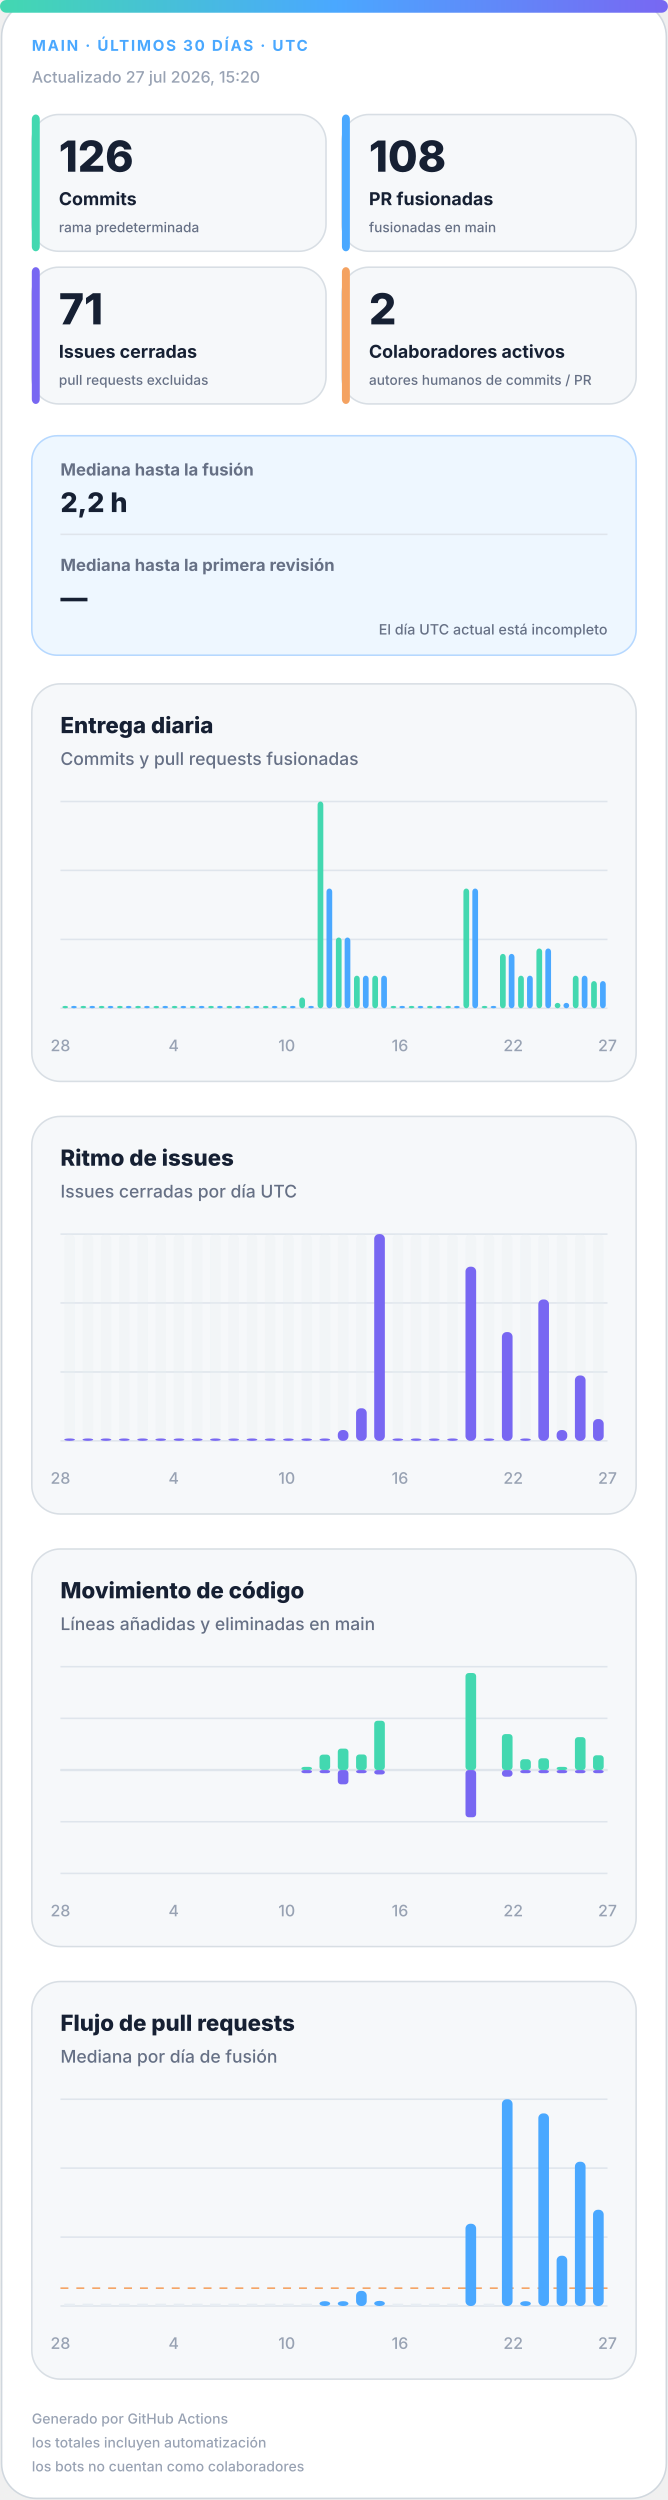
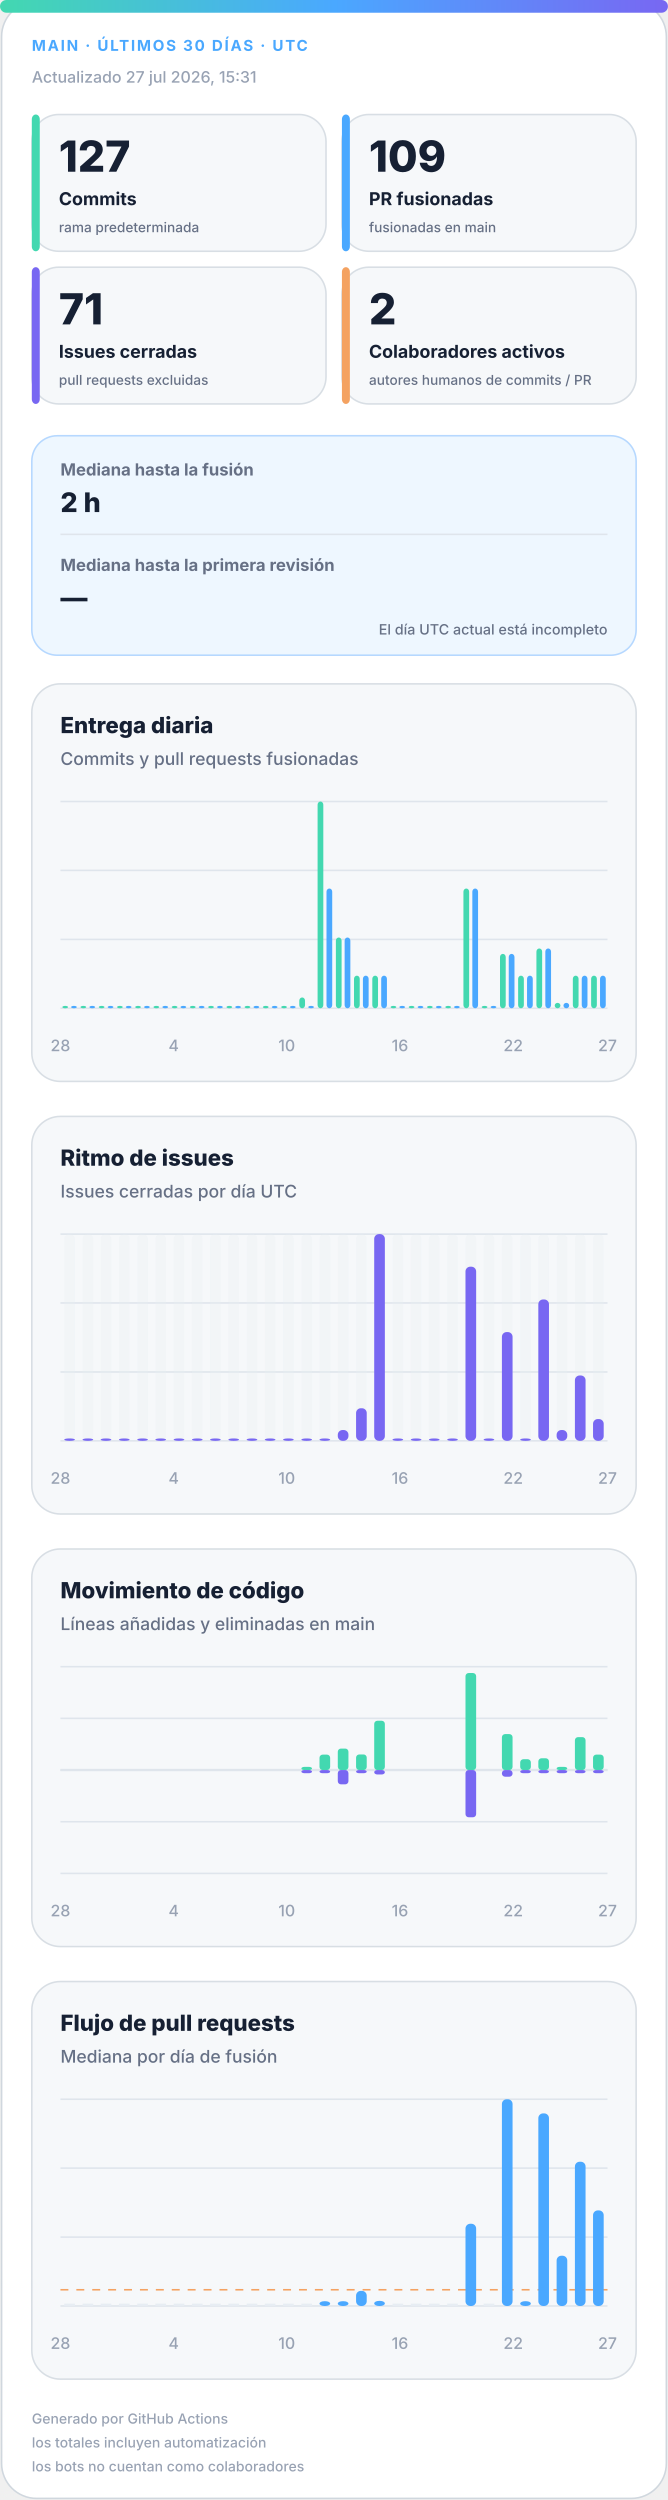
<svg xmlns="http://www.w3.org/2000/svg" width="420" height="1572" viewBox="0 0 420 1572" role="img" aria-labelledby="title desc">
  <defs>
    <linearGradient id="accent" x1="0" y1="0" x2="1" y2="0">
      <stop offset="0%" stop-color="#43d8b0" />
      <stop offset="50%" stop-color="#4aa8ff" />
      <stop offset="100%" stop-color="#7867f2" />
    </linearGradient>
    <linearGradient id="soft" x1="0" y1="0" x2="1" y2="1">
      <stop offset="0%" stop-color="#43d8b0" stop-opacity=".18" />
      <stop offset="100%" stop-color="#7867f2" stop-opacity=".12" />
    </linearGradient>
  </defs>
  <style>
.bg{fill:#fff;stroke:#d0d7de}.surface{fill:#f6f8fa;stroke:#d8dee4}.strong{fill:#eef7ff;stroke:#b6d8ff}.ink{fill:#162033}.muted{fill:#667085}.faint{fill:#98a2b3}.grid{stroke:#dfe5ec}.track{fill:#e7edf3}
.meta{font:750 11px -apple-system,BlinkMacSystemFont,"Segoe UI",sans-serif;letter-spacing:1.1px}.value{font:820 31px -apple-system,BlinkMacSystemFont,"Segoe UI",sans-serif}.label{font:720 13px -apple-system,BlinkMacSystemFont,"Segoe UI",sans-serif}.scope{font:520 10px -apple-system,BlinkMacSystemFont,"Segoe UI",sans-serif}.chart-title{font:760 14px -apple-system,BlinkMacSystemFont,"Segoe UI",sans-serif}.chart-subtitle{font:520 11px -apple-system,BlinkMacSystemFont,"Segoe UI",sans-serif}.small{font:540 10px -apple-system,BlinkMacSystemFont,"Segoe UI",sans-serif}.flow-value{font:780 17px -apple-system,BlinkMacSystemFont,"Segoe UI",sans-serif}
@media(prefers-color-scheme:dark){.bg{fill:#0d1117;stroke:#30363d}.surface{fill:#161b22;stroke:#30363d}.strong{fill:#10263a;stroke:#244d70}.ink{fill:#f0f6fc}.muted{fill:#a7b0bc}.faint{fill:#7d8590}.grid{stroke:#30363d}.track{fill:#27313d}}
</style>
  <rect class="bg" x="1" y="1" width="418" height="1570" rx="22" />
  <rect x="0" y="0" width="420" height="8" rx="4" fill="url(#accent)" />
  <text class="meta" x="20" y="32" fill="#4aa8ff" style="font-size:9.5px">MAIN · ÚLTIMOS 30 DÍAS · UTC</text>
-   <text class="small faint" x="20" y="52">Actualizado 27 jul 2026, 15:20</text>
+   <text class="small faint" x="20" y="52">Actualizado 27 jul 2026, 15:31</text>
  <g>
    <rect class="surface" x="20" y="72" width="185" height="86" rx="17" />
    <rect x="20" y="72" width="5" height="86" rx="3" fill="#43d8b0" />
-     <text class="value ink" x="37" y="108" style="font-size:27px">126</text>
+     <text class="value ink" x="37" y="108" style="font-size:27px">127</text>
    <text class="label ink" x="37" y="129" style="font-size:11.2px">Commits</text>
    <text class="scope muted" x="37" y="146" style="font-size:8.6px">rama predeterminada</text>
  </g>
  <g>
    <rect class="surface" x="215" y="72" width="185" height="86" rx="17" />
    <rect x="215" y="72" width="5" height="86" rx="3" fill="#4aa8ff" />
-     <text class="value ink" x="232" y="108" style="font-size:27px">108</text>
+     <text class="value ink" x="232" y="108" style="font-size:27px">109</text>
    <text class="label ink" x="232" y="129" style="font-size:11.2px">PR fusionadas</text>
    <text class="scope muted" x="232" y="146" style="font-size:8.6px">fusionadas en main</text>
  </g>
  <g>
    <rect class="surface" x="20" y="168" width="185" height="86" rx="17" />
    <rect x="20" y="168" width="5" height="86" rx="3" fill="#7867f2" />
    <text class="value ink" x="37" y="204" style="font-size:27px">71</text>
    <text class="label ink" x="37" y="225" style="font-size:11.2px">Issues cerradas</text>
    <text class="scope muted" x="37" y="242" style="font-size:8.6px">pull requests excluidas</text>
  </g>
  <g>
    <rect class="surface" x="215" y="168" width="185" height="86" rx="17" />
    <rect x="215" y="168" width="5" height="86" rx="3" fill="#f4a261" />
    <text class="value ink" x="232" y="204" style="font-size:27px">2</text>
    <text class="label ink" x="232" y="225" style="font-size:11.2px">Colaboradores activos</text>
    <text class="scope muted" x="232" y="242" style="font-size:8.6px">autores humanos de commits / PR</text>
  </g>
  <g>
    <rect class="strong" x="20" y="274" width="380" height="138" rx="16" fill="url(#soft)" />
    <text class="label muted" x="38" y="299" style="font-size:10.5px">Mediana hasta la fusión</text>
-     <text class="flow-value ink" x="38" y="322">2,2 h</text>
+     <text class="flow-value ink" x="38" y="322">2 h</text>
    <line class="grid" x1="38" y1="336" x2="382" y2="336" />
    <text class="label muted" x="38" y="359" style="font-size:10.5px">Mediana hasta la primera revisión</text>
    <text class="flow-value ink" x="38" y="382">—</text>
    <text class="scope muted" x="382" y="399" text-anchor="end" style="font-size:9px">El día UTC actual está incompleto</text>
  </g>
  <g>
    <rect class="surface" x="20" y="430" width="380" height="250" rx="18" />
    <text class="chart-title ink" x="38" y="461">Entrega diaria</text>
    <text class="chart-subtitle muted" x="38" y="481">Commits y pull requests fusionadas</text>
    <line class="grid" x1="38" y1="504.0" x2="382" y2="504.0" />
    <line class="grid" x1="38" y1="547.3" x2="382" y2="547.3" />
    <line class="grid" x1="38" y1="590.7" x2="382" y2="590.7" />
    <line class="grid" x1="38" y1="634.0" x2="382" y2="634.0" />
    <rect x="39.2" y="632.5" width="3.6" height="1.5" rx="2" fill="#43d8b0" />
    <rect x="44.7" y="632.5" width="3.6" height="1.5" rx="2" fill="#4aa8ff" />
    <rect x="50.6" y="632.5" width="3.6" height="1.5" rx="2" fill="#43d8b0" />
    <rect x="56.2" y="632.5" width="3.6" height="1.5" rx="2" fill="#4aa8ff" />
    <rect x="62.1" y="632.5" width="3.6" height="1.5" rx="2" fill="#43d8b0" />
    <rect x="67.7" y="632.5" width="3.6" height="1.5" rx="2" fill="#4aa8ff" />
    <rect x="73.6" y="632.5" width="3.6" height="1.5" rx="2" fill="#43d8b0" />
    <rect x="79.1" y="632.5" width="3.6" height="1.5" rx="2" fill="#4aa8ff" />
    <rect x="85.0" y="632.5" width="3.6" height="1.5" rx="2" fill="#43d8b0" />
    <rect x="90.6" y="632.5" width="3.6" height="1.5" rx="2" fill="#4aa8ff" />
    <rect x="96.5" y="632.5" width="3.6" height="1.5" rx="2" fill="#43d8b0" />
    <rect x="102.1" y="632.5" width="3.6" height="1.5" rx="2" fill="#4aa8ff" />
    <rect x="108.0" y="632.5" width="3.6" height="1.5" rx="2" fill="#43d8b0" />
    <rect x="113.5" y="632.5" width="3.6" height="1.5" rx="2" fill="#4aa8ff" />
    <rect x="119.4" y="632.5" width="3.6" height="1.5" rx="2" fill="#43d8b0" />
    <rect x="125.0" y="632.5" width="3.6" height="1.5" rx="2" fill="#4aa8ff" />
    <rect x="130.9" y="632.5" width="3.6" height="1.5" rx="2" fill="#43d8b0" />
    <rect x="136.5" y="632.5" width="3.6" height="1.5" rx="2" fill="#4aa8ff" />
    <rect x="142.4" y="632.5" width="3.6" height="1.5" rx="2" fill="#43d8b0" />
    <rect x="147.9" y="632.5" width="3.6" height="1.5" rx="2" fill="#4aa8ff" />
    <rect x="153.8" y="632.5" width="3.6" height="1.5" rx="2" fill="#43d8b0" />
    <rect x="159.4" y="632.5" width="3.6" height="1.5" rx="2" fill="#4aa8ff" />
    <rect x="165.3" y="632.5" width="3.6" height="1.5" rx="2" fill="#43d8b0" />
    <rect x="170.9" y="632.5" width="3.6" height="1.5" rx="2" fill="#4aa8ff" />
    <rect x="176.8" y="632.5" width="3.6" height="1.5" rx="2" fill="#43d8b0" />
    <rect x="182.3" y="632.5" width="3.6" height="1.5" rx="2" fill="#4aa8ff" />
    <rect x="188.2" y="627.2" width="3.6" height="6.8" rx="2" fill="#43d8b0" />
    <rect x="193.8" y="632.5" width="3.6" height="1.5" rx="2" fill="#4aa8ff" />
    <rect x="199.7" y="504.0" width="3.6" height="130.0" rx="2" fill="#43d8b0" />
    <rect x="205.3" y="558.7" width="3.6" height="75.3" rx="2" fill="#4aa8ff" />
    <rect x="211.2" y="589.5" width="3.6" height="44.5" rx="2" fill="#43d8b0" />
    <rect x="216.7" y="589.5" width="3.6" height="44.5" rx="2" fill="#4aa8ff" />
    <rect x="222.6" y="613.5" width="3.6" height="20.5" rx="2" fill="#43d8b0" />
    <rect x="228.2" y="613.5" width="3.6" height="20.5" rx="2" fill="#4aa8ff" />
    <rect x="234.1" y="613.5" width="3.6" height="20.5" rx="2" fill="#43d8b0" />
    <rect x="239.7" y="613.5" width="3.6" height="20.5" rx="2" fill="#4aa8ff" />
    <rect x="245.6" y="632.5" width="3.6" height="1.5" rx="2" fill="#43d8b0" />
    <rect x="251.1" y="632.5" width="3.6" height="1.5" rx="2" fill="#4aa8ff" />
    <rect x="257.0" y="632.5" width="3.6" height="1.5" rx="2" fill="#43d8b0" />
    <rect x="262.6" y="632.5" width="3.6" height="1.5" rx="2" fill="#4aa8ff" />
    <rect x="268.5" y="632.5" width="3.6" height="1.5" rx="2" fill="#43d8b0" />
    <rect x="274.1" y="632.5" width="3.6" height="1.5" rx="2" fill="#4aa8ff" />
    <rect x="280.0" y="632.5" width="3.6" height="1.5" rx="2" fill="#43d8b0" />
    <rect x="285.5" y="632.5" width="3.6" height="1.5" rx="2" fill="#4aa8ff" />
    <rect x="291.4" y="558.7" width="3.6" height="75.3" rx="2" fill="#43d8b0" />
    <rect x="297.0" y="558.7" width="3.6" height="75.3" rx="2" fill="#4aa8ff" />
    <rect x="302.9" y="632.5" width="3.6" height="1.5" rx="2" fill="#43d8b0" />
    <rect x="308.5" y="632.5" width="3.6" height="1.5" rx="2" fill="#4aa8ff" />
    <rect x="314.4" y="599.8" width="3.6" height="34.2" rx="2" fill="#43d8b0" />
    <rect x="319.9" y="599.8" width="3.6" height="34.2" rx="2" fill="#4aa8ff" />
    <rect x="325.8" y="613.5" width="3.6" height="20.5" rx="2" fill="#43d8b0" />
    <rect x="331.4" y="613.5" width="3.6" height="20.5" rx="2" fill="#4aa8ff" />
    <rect x="337.3" y="596.4" width="3.6" height="37.6" rx="2" fill="#43d8b0" />
    <rect x="342.9" y="596.4" width="3.6" height="37.6" rx="2" fill="#4aa8ff" />
    <rect x="348.8" y="630.6" width="3.6" height="3.4" rx="2" fill="#43d8b0" />
    <rect x="354.3" y="630.6" width="3.6" height="3.4" rx="2" fill="#4aa8ff" />
    <rect x="360.2" y="613.5" width="3.6" height="20.5" rx="2" fill="#43d8b0" />
    <rect x="365.8" y="613.5" width="3.6" height="20.5" rx="2" fill="#4aa8ff" />
-     <rect x="371.7" y="616.9" width="3.6" height="17.1" rx="2" fill="#43d8b0" />
-     <rect x="377.3" y="616.9" width="3.6" height="17.1" rx="2" fill="#4aa8ff" />
+     <rect x="371.7" y="613.5" width="3.6" height="20.5" rx="2" fill="#43d8b0" />
+     <rect x="377.3" y="613.5" width="3.6" height="20.5" rx="2" fill="#4aa8ff" />
    <text class="small faint" x="38.0" y="661" text-anchor="middle">28</text>
    <text class="small faint" x="109.2" y="661" text-anchor="middle">4</text>
    <text class="small faint" x="180.3" y="661" text-anchor="middle">10</text>
    <text class="small faint" x="251.5" y="661" text-anchor="middle">16</text>
    <text class="small faint" x="322.7" y="661" text-anchor="middle">22</text>
    <text class="small faint" x="382.0" y="661" text-anchor="middle">27</text>
  </g>
  <g>
    <rect class="surface" x="20" y="702" width="380" height="250" rx="18" />
    <text class="chart-title ink" x="38" y="733">Ritmo de issues</text>
    <text class="chart-subtitle muted" x="38" y="753">Issues cerradas por día UTC</text>
    <line class="grid" x1="38" y1="776.0" x2="382" y2="776.0" />
    <line class="grid" x1="38" y1="819.3" x2="382" y2="819.3" />
    <line class="grid" x1="38" y1="862.7" x2="382" y2="862.7" />
    <line class="grid" x1="38" y1="906.0" x2="382" y2="906.0" />
    <g>
      <rect class="track" x="40.4" y="776" width="6.7" height="130" rx="3" opacity=".3" />
      <rect x="40.4" y="904.5" width="6.7" height="1.5" rx="3" fill="#7867f2" />
    </g>
    <g>
      <rect class="track" x="51.9" y="776" width="6.7" height="130" rx="3" opacity=".3" />
      <rect x="51.9" y="904.5" width="6.7" height="1.5" rx="3" fill="#7867f2" />
    </g>
    <g>
      <rect class="track" x="63.3" y="776" width="6.7" height="130" rx="3" opacity=".3" />
      <rect x="63.3" y="904.5" width="6.7" height="1.5" rx="3" fill="#7867f2" />
    </g>
    <g>
      <rect class="track" x="74.8" y="776" width="6.7" height="130" rx="3" opacity=".3" />
      <rect x="74.8" y="904.5" width="6.7" height="1.5" rx="3" fill="#7867f2" />
    </g>
    <g>
      <rect class="track" x="86.3" y="776" width="6.7" height="130" rx="3" opacity=".3" />
      <rect x="86.3" y="904.5" width="6.7" height="1.5" rx="3" fill="#7867f2" />
    </g>
    <g>
      <rect class="track" x="97.7" y="776" width="6.7" height="130" rx="3" opacity=".3" />
      <rect x="97.7" y="904.5" width="6.7" height="1.5" rx="3" fill="#7867f2" />
    </g>
    <g>
      <rect class="track" x="109.2" y="776" width="6.7" height="130" rx="3" opacity=".3" />
      <rect x="109.2" y="904.5" width="6.7" height="1.5" rx="3" fill="#7867f2" />
    </g>
    <g>
      <rect class="track" x="120.7" y="776" width="6.7" height="130" rx="3" opacity=".3" />
      <rect x="120.7" y="904.5" width="6.7" height="1.5" rx="3" fill="#7867f2" />
    </g>
    <g>
      <rect class="track" x="132.1" y="776" width="6.7" height="130" rx="3" opacity=".3" />
      <rect x="132.1" y="904.5" width="6.7" height="1.5" rx="3" fill="#7867f2" />
    </g>
    <g>
      <rect class="track" x="143.6" y="776" width="6.7" height="130" rx="3" opacity=".3" />
      <rect x="143.6" y="904.5" width="6.7" height="1.5" rx="3" fill="#7867f2" />
    </g>
    <g>
      <rect class="track" x="155.1" y="776" width="6.7" height="130" rx="3" opacity=".3" />
      <rect x="155.1" y="904.5" width="6.7" height="1.5" rx="3" fill="#7867f2" />
    </g>
    <g>
      <rect class="track" x="166.5" y="776" width="6.7" height="130" rx="3" opacity=".3" />
      <rect x="166.5" y="904.5" width="6.7" height="1.5" rx="3" fill="#7867f2" />
    </g>
    <g>
      <rect class="track" x="178.0" y="776" width="6.7" height="130" rx="3" opacity=".3" />
      <rect x="178.0" y="904.5" width="6.7" height="1.5" rx="3" fill="#7867f2" />
    </g>
    <g>
      <rect class="track" x="189.5" y="776" width="6.7" height="130" rx="3" opacity=".3" />
      <rect x="189.5" y="904.5" width="6.7" height="1.5" rx="3" fill="#7867f2" />
    </g>
    <g>
      <rect class="track" x="200.9" y="776" width="6.7" height="130" rx="3" opacity=".3" />
      <rect x="200.9" y="904.5" width="6.7" height="1.5" rx="3" fill="#7867f2" />
    </g>
    <g>
      <rect class="track" x="212.4" y="776" width="6.7" height="130" rx="3" opacity=".3" />
      <rect x="212.4" y="899.2" width="6.7" height="6.8" rx="3" fill="#7867f2" />
    </g>
    <g>
      <rect class="track" x="223.9" y="776" width="6.7" height="130" rx="3" opacity=".3" />
      <rect x="223.9" y="885.5" width="6.7" height="20.5" rx="3" fill="#7867f2" />
    </g>
    <g>
      <rect class="track" x="235.3" y="776" width="6.7" height="130" rx="3" opacity=".3" />
      <rect x="235.3" y="776.0" width="6.7" height="130.0" rx="3" fill="#7867f2" />
    </g>
    <g>
      <rect class="track" x="246.8" y="776" width="6.7" height="130" rx="3" opacity=".3" />
      <rect x="246.8" y="904.5" width="6.7" height="1.5" rx="3" fill="#7867f2" />
    </g>
    <g>
      <rect class="track" x="258.3" y="776" width="6.7" height="130" rx="3" opacity=".3" />
      <rect x="258.3" y="904.5" width="6.7" height="1.5" rx="3" fill="#7867f2" />
    </g>
    <g>
      <rect class="track" x="269.7" y="776" width="6.7" height="130" rx="3" opacity=".3" />
      <rect x="269.7" y="904.5" width="6.7" height="1.5" rx="3" fill="#7867f2" />
    </g>
    <g>
      <rect class="track" x="281.2" y="776" width="6.7" height="130" rx="3" opacity=".3" />
      <rect x="281.2" y="904.5" width="6.7" height="1.5" rx="3" fill="#7867f2" />
    </g>
    <g>
      <rect class="track" x="292.7" y="776" width="6.7" height="130" rx="3" opacity=".3" />
      <rect x="292.7" y="796.5" width="6.7" height="109.5" rx="3" fill="#7867f2" />
    </g>
    <g>
      <rect class="track" x="304.1" y="776" width="6.7" height="130" rx="3" opacity=".3" />
      <rect x="304.1" y="904.5" width="6.7" height="1.5" rx="3" fill="#7867f2" />
    </g>
    <g>
      <rect class="track" x="315.6" y="776" width="6.7" height="130" rx="3" opacity=".3" />
      <rect x="315.6" y="837.6" width="6.7" height="68.4" rx="3" fill="#7867f2" />
    </g>
    <g>
      <rect class="track" x="327.1" y="776" width="6.7" height="130" rx="3" opacity=".3" />
      <rect x="327.1" y="904.5" width="6.7" height="1.5" rx="3" fill="#7867f2" />
    </g>
    <g>
      <rect class="track" x="338.5" y="776" width="6.7" height="130" rx="3" opacity=".3" />
      <rect x="338.5" y="817.1" width="6.7" height="88.9" rx="3" fill="#7867f2" />
    </g>
    <g>
      <rect class="track" x="350.0" y="776" width="6.7" height="130" rx="3" opacity=".3" />
      <rect x="350.0" y="899.2" width="6.7" height="6.8" rx="3" fill="#7867f2" />
    </g>
    <g>
      <rect class="track" x="361.5" y="776" width="6.7" height="130" rx="3" opacity=".3" />
      <rect x="361.5" y="864.9" width="6.7" height="41.1" rx="3" fill="#7867f2" />
    </g>
    <g>
      <rect class="track" x="372.9" y="776" width="6.7" height="130" rx="3" opacity=".3" />
      <rect x="372.9" y="892.3" width="6.7" height="13.7" rx="3" fill="#7867f2" />
    </g>
    <text class="small faint" x="38.0" y="933" text-anchor="middle">28</text>
    <text class="small faint" x="109.2" y="933" text-anchor="middle">4</text>
    <text class="small faint" x="180.3" y="933" text-anchor="middle">10</text>
    <text class="small faint" x="251.5" y="933" text-anchor="middle">16</text>
    <text class="small faint" x="322.7" y="933" text-anchor="middle">22</text>
    <text class="small faint" x="382.0" y="933" text-anchor="middle">27</text>
  </g>
  <g>
    <rect class="surface" x="20" y="974" width="380" height="250" rx="18" />
    <text class="chart-title ink" x="38" y="1005">Movimiento de código</text>
    <text class="chart-subtitle muted" x="38" y="1025">Líneas añadidas y eliminadas en main</text>
    <line class="grid" x1="38" y1="1048.0" x2="382" y2="1048.0" />
    <line class="grid" x1="38" y1="1080.5" x2="382" y2="1080.5" />
    <line class="grid" x1="38" y1="1113.0" x2="382" y2="1113.0" />
    <line class="grid" x1="38" y1="1145.5" x2="382" y2="1145.5" />
    <line class="grid" x1="38" y1="1178.0" x2="382" y2="1178.0" />
    <line class="grid" x1="38" y1="1113" x2="382" y2="1113" stroke-width="1.5" />
    <rect x="40.4" y="1113.0" width="6.7" height="0.0" rx="2" fill="#43d8b0" />
    <rect x="40.4" y="1113" width="6.7" height="0.0" rx="2" fill="#7867f2" />
    <rect x="51.9" y="1113.0" width="6.7" height="0.0" rx="2" fill="#43d8b0" />
    <rect x="51.9" y="1113" width="6.7" height="0.0" rx="2" fill="#7867f2" />
    <rect x="63.3" y="1113.0" width="6.7" height="0.0" rx="2" fill="#43d8b0" />
    <rect x="63.3" y="1113" width="6.7" height="0.0" rx="2" fill="#7867f2" />
    <rect x="74.8" y="1113.0" width="6.7" height="0.0" rx="2" fill="#43d8b0" />
    <rect x="74.8" y="1113" width="6.7" height="0.0" rx="2" fill="#7867f2" />
    <rect x="86.3" y="1113.0" width="6.7" height="0.0" rx="2" fill="#43d8b0" />
    <rect x="86.3" y="1113" width="6.7" height="0.0" rx="2" fill="#7867f2" />
    <rect x="97.7" y="1113.0" width="6.7" height="0.0" rx="2" fill="#43d8b0" />
    <rect x="97.7" y="1113" width="6.7" height="0.0" rx="2" fill="#7867f2" />
    <rect x="109.2" y="1113.0" width="6.7" height="0.0" rx="2" fill="#43d8b0" />
    <rect x="109.2" y="1113" width="6.7" height="0.0" rx="2" fill="#7867f2" />
    <rect x="120.7" y="1113.0" width="6.7" height="0.0" rx="2" fill="#43d8b0" />
    <rect x="120.7" y="1113" width="6.7" height="0.0" rx="2" fill="#7867f2" />
    <rect x="132.1" y="1113.0" width="6.7" height="0.0" rx="2" fill="#43d8b0" />
    <rect x="132.1" y="1113" width="6.7" height="0.0" rx="2" fill="#7867f2" />
    <rect x="143.6" y="1113.0" width="6.7" height="0.0" rx="2" fill="#43d8b0" />
    <rect x="143.6" y="1113" width="6.7" height="0.0" rx="2" fill="#7867f2" />
    <rect x="155.1" y="1113.0" width="6.7" height="0.0" rx="2" fill="#43d8b0" />
    <rect x="155.1" y="1113" width="6.7" height="0.0" rx="2" fill="#7867f2" />
    <rect x="166.5" y="1113.0" width="6.7" height="0.0" rx="2" fill="#43d8b0" />
    <rect x="166.5" y="1113" width="6.7" height="0.0" rx="2" fill="#7867f2" />
    <rect x="178.0" y="1113.0" width="6.7" height="0.0" rx="2" fill="#43d8b0" />
    <rect x="178.0" y="1113" width="6.7" height="0.0" rx="2" fill="#7867f2" />
    <rect x="189.5" y="1111.0" width="6.7" height="2.0" rx="2" fill="#43d8b0" />
    <rect x="189.5" y="1113" width="6.7" height="2.0" rx="2" fill="#7867f2" />
    <rect x="200.9" y="1103.3" width="6.7" height="9.7" rx="2" fill="#43d8b0" />
    <rect x="200.9" y="1113" width="6.7" height="2.0" rx="2" fill="#7867f2" />
    <rect x="212.4" y="1099.5" width="6.7" height="13.5" rx="2" fill="#43d8b0" />
    <rect x="212.4" y="1113" width="6.7" height="9.0" rx="2" fill="#7867f2" />
    <rect x="223.9" y="1103.2" width="6.7" height="9.8" rx="2" fill="#43d8b0" />
    <rect x="223.9" y="1113" width="6.7" height="2.0" rx="2" fill="#7867f2" />
    <rect x="235.3" y="1082.0" width="6.7" height="31.0" rx="2" fill="#43d8b0" />
    <rect x="235.3" y="1113" width="6.7" height="2.8" rx="2" fill="#7867f2" />
    <rect x="246.8" y="1113.0" width="6.7" height="0.0" rx="2" fill="#43d8b0" />
    <rect x="246.8" y="1113" width="6.7" height="0.0" rx="2" fill="#7867f2" />
    <rect x="258.3" y="1113.0" width="6.7" height="0.0" rx="2" fill="#43d8b0" />
    <rect x="258.3" y="1113" width="6.7" height="0.0" rx="2" fill="#7867f2" />
    <rect x="269.7" y="1113.0" width="6.7" height="0.0" rx="2" fill="#43d8b0" />
    <rect x="269.7" y="1113" width="6.7" height="0.0" rx="2" fill="#7867f2" />
    <rect x="281.2" y="1113.0" width="6.7" height="0.0" rx="2" fill="#43d8b0" />
    <rect x="281.2" y="1113" width="6.7" height="0.0" rx="2" fill="#7867f2" />
    <rect x="292.7" y="1052.0" width="6.7" height="61.0" rx="2" fill="#43d8b0" />
    <rect x="292.7" y="1113" width="6.7" height="29.7" rx="2" fill="#7867f2" />
    <rect x="304.1" y="1113.0" width="6.7" height="0.0" rx="2" fill="#43d8b0" />
    <rect x="304.1" y="1113" width="6.7" height="0.0" rx="2" fill="#7867f2" />
    <rect x="315.6" y="1090.4" width="6.7" height="22.6" rx="2" fill="#43d8b0" />
    <rect x="315.6" y="1113" width="6.7" height="4.2" rx="2" fill="#7867f2" />
    <rect x="327.1" y="1106.2" width="6.7" height="6.8" rx="2" fill="#43d8b0" />
    <rect x="327.1" y="1113" width="6.7" height="2.0" rx="2" fill="#7867f2" />
    <rect x="338.5" y="1105.6" width="6.7" height="7.4" rx="2" fill="#43d8b0" />
    <rect x="338.5" y="1113" width="6.7" height="2.0" rx="2" fill="#7867f2" />
    <rect x="350.0" y="1111.0" width="6.7" height="2.0" rx="2" fill="#43d8b0" />
    <rect x="350.0" y="1113" width="6.7" height="2.0" rx="2" fill="#7867f2" />
    <rect x="361.5" y="1092.3" width="6.7" height="20.7" rx="2" fill="#43d8b0" />
    <rect x="361.5" y="1113" width="6.7" height="2.0" rx="2" fill="#7867f2" />
-     <rect x="372.9" y="1103.7" width="6.7" height="9.3" rx="2" fill="#43d8b0" />
+     <rect x="372.9" y="1103.3" width="6.7" height="9.7" rx="2" fill="#43d8b0" />
    <rect x="372.9" y="1113" width="6.7" height="2.0" rx="2" fill="#7867f2" />
    <text class="small faint" x="38.0" y="1205" text-anchor="middle">28</text>
    <text class="small faint" x="109.2" y="1205" text-anchor="middle">4</text>
    <text class="small faint" x="180.3" y="1205" text-anchor="middle">10</text>
    <text class="small faint" x="251.5" y="1205" text-anchor="middle">16</text>
    <text class="small faint" x="322.7" y="1205" text-anchor="middle">22</text>
    <text class="small faint" x="382.0" y="1205" text-anchor="middle">27</text>
  </g>
  <g>
    <rect class="surface" x="20" y="1246" width="380" height="250" rx="18" />
    <text class="chart-title ink" x="38" y="1277">Flujo de pull requests</text>
    <text class="chart-subtitle muted" x="38" y="1297">Mediana por día de fusión</text>
    <line class="grid" x1="38" y1="1320.0" x2="382" y2="1320.0" />
    <line class="grid" x1="38" y1="1363.3" x2="382" y2="1363.3" />
    <line class="grid" x1="38" y1="1406.7" x2="382" y2="1406.7" />
    <line class="grid" x1="38" y1="1450.0" x2="382" y2="1450.0" />
-     <line x1="38" y1="1438.8" x2="382" y2="1438.8" stroke="#f4a261" stroke-dasharray="5 5" />
+     <line x1="38" y1="1439.8" x2="382" y2="1439.8" stroke="#f4a261" stroke-dasharray="5 5" />
    <rect class="track" x="40.4" y="1448.5" width="6.7" height="1.5" />
    <rect class="track" x="51.9" y="1448.5" width="6.7" height="1.5" />
    <rect class="track" x="63.3" y="1448.5" width="6.7" height="1.5" />
    <rect class="track" x="74.8" y="1448.5" width="6.7" height="1.5" />
    <rect class="track" x="86.3" y="1448.5" width="6.7" height="1.5" />
    <rect class="track" x="97.7" y="1448.5" width="6.7" height="1.5" />
    <rect class="track" x="109.2" y="1448.5" width="6.7" height="1.5" />
    <rect class="track" x="120.7" y="1448.5" width="6.7" height="1.5" />
    <rect class="track" x="132.1" y="1448.5" width="6.7" height="1.5" />
    <rect class="track" x="143.6" y="1448.5" width="6.7" height="1.5" />
    <rect class="track" x="155.1" y="1448.5" width="6.7" height="1.5" />
    <rect class="track" x="166.5" y="1448.5" width="6.7" height="1.5" />
    <rect class="track" x="178.0" y="1448.5" width="6.7" height="1.5" />
    <rect class="track" x="189.5" y="1448.5" width="6.7" height="1.5" />
    <rect x="200.9" y="1447.0" width="6.7" height="3.0" rx="3" fill="#4aa8ff" />
    <rect x="212.4" y="1447.0" width="6.7" height="3.0" rx="3" fill="#4aa8ff" />
    <rect x="223.9" y="1440.5" width="6.7" height="9.5" rx="3" fill="#4aa8ff" />
    <rect x="235.3" y="1446.8" width="6.7" height="3.2" rx="3" fill="#4aa8ff" />
    <rect class="track" x="246.8" y="1448.5" width="6.7" height="1.5" />
    <rect class="track" x="258.3" y="1448.5" width="6.7" height="1.5" />
    <rect class="track" x="269.7" y="1448.5" width="6.7" height="1.5" />
    <rect class="track" x="281.2" y="1448.5" width="6.7" height="1.5" />
    <rect x="292.7" y="1398.3" width="6.7" height="51.7" rx="3" fill="#4aa8ff" />
    <rect class="track" x="304.1" y="1448.5" width="6.7" height="1.5" />
    <rect x="315.6" y="1320.0" width="6.7" height="130.0" rx="3" fill="#4aa8ff" />
    <rect x="327.1" y="1447.0" width="6.7" height="3.0" rx="3" fill="#4aa8ff" />
    <rect x="338.5" y="1328.9" width="6.7" height="121.1" rx="3" fill="#4aa8ff" />
    <rect x="350.0" y="1418.4" width="6.7" height="31.6" rx="3" fill="#4aa8ff" />
    <rect x="361.5" y="1359.3" width="6.7" height="90.7" rx="3" fill="#4aa8ff" />
-     <rect x="372.9" y="1389.5" width="6.7" height="60.5" rx="3" fill="#4aa8ff" />
+     <rect x="372.9" y="1389.9" width="6.7" height="60.1" rx="3" fill="#4aa8ff" />
    <text class="small faint" x="38.0" y="1477" text-anchor="middle">28</text>
    <text class="small faint" x="109.2" y="1477" text-anchor="middle">4</text>
    <text class="small faint" x="180.3" y="1477" text-anchor="middle">10</text>
    <text class="small faint" x="251.5" y="1477" text-anchor="middle">16</text>
    <text class="small faint" x="322.7" y="1477" text-anchor="middle">22</text>
    <text class="small faint" x="382.0" y="1477" text-anchor="middle">27</text>
  </g>
  <text class="small faint" x="20" y="1524" style="font-size:8.8px">Generado por GitHub Actions</text>
  <text class="small faint" x="20" y="1539" style="font-size:8.8px">los totales incluyen automatización</text>
  <text class="small faint" x="20" y="1554" style="font-size:8.8px">los bots no cuentan como colaboradores</text>
</svg>
